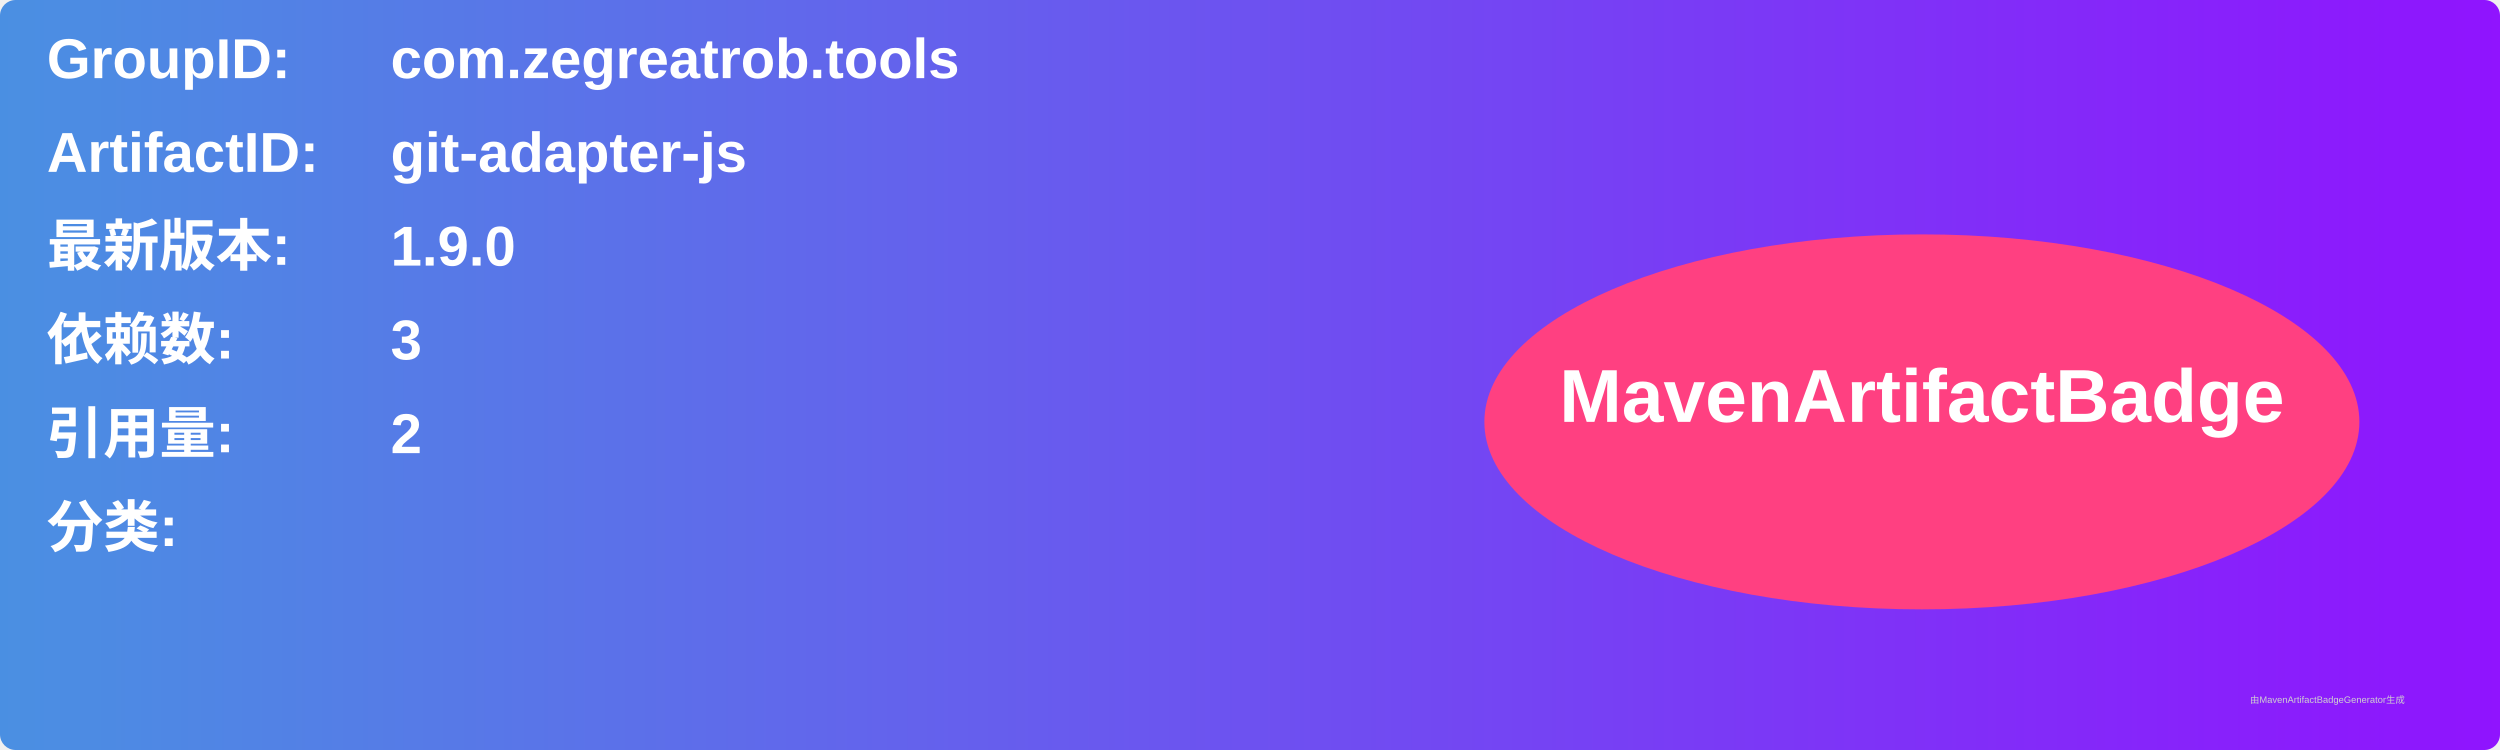
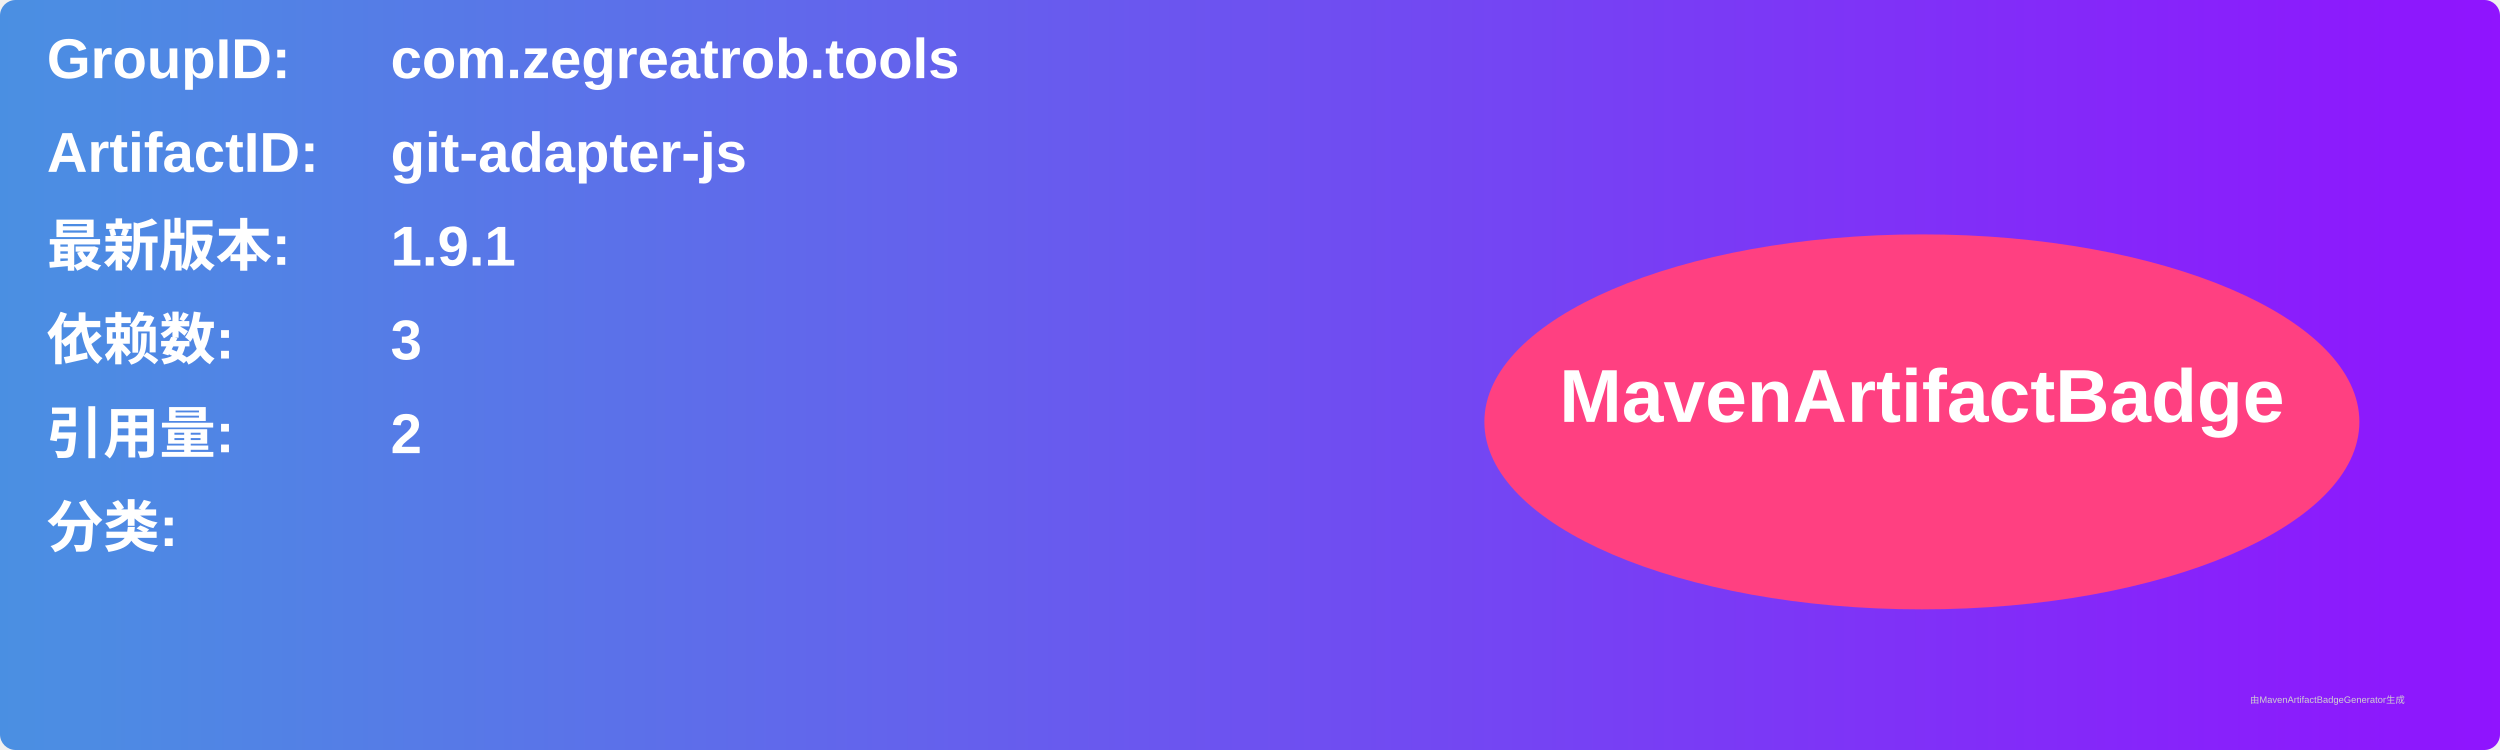
<svg xmlns="http://www.w3.org/2000/svg" width="800" height="240" viewBox="0 0 800 240">
  <linearGradient id="grad" x1="0%" y1="0%" x2="100%" y2="0%">
    <stop offset="0%" stop-color="#4a90e2" />
    <stop offset="100%" stop-color="#9013fe" />
  </linearGradient>
  <rect width="100%" height="100%" rx="5" ry="5" fill="url(#grad)" />
  <g transform="translate(15, 15)">
    <text x="0" y="10" font-family="Arial" font-size="18" fill="white" font-weight="bold" width="260">GroupID:</text>
    <text x="110" y="10" font-family="Arial" font-size="18" fill="white" font-weight="bold" width="460">com.zegreatrob.tools</text>
    <text x="0" y="40" font-family="Arial" font-size="18" fill="white" font-weight="bold" width="260">ArtifactID:</text>
    <text x="110" y="40" font-family="Arial" font-size="18" fill="white" font-weight="bold" width="460">git-adapter-js</text>
    <text x="0" y="70" font-family="Arial" font-size="18" fill="white" font-weight="bold">最新版本:</text>
    <text x="110" y="70" font-family="Arial" font-size="18" fill="white" font-weight="bold">
-       <tspan font-weight="bold">1.9.0</tspan>
+       <tspan font-weight="bold">1.9.1</tspan>
    </text>
    <text x="0" y="100" font-family="Arial" font-size="18" fill="white" font-weight="bold">依赖数: </text>
    <text x="110" y="100" font-family="Arial" font-size="18" fill="white">
      <tspan font-weight="bold">3</tspan>
    </text>
    <text x="0" y="130" font-family="Arial" font-size="18" fill="white" font-weight="bold">引用量: </text>
    <text x="110" y="130" font-family="Arial" font-size="18" fill="white">
      <tspan font-weight="bold">2</tspan>
    </text>
    <text x="0" y="160" font-family="Arial" font-size="18" fill="white" font-weight="bold">分类:</text>
    <text x="10" y="190" font-family="Arial" font-size="10" fill="white">
      <tspan font-weight="bold" />
    </text>
    <ellipse cx="600" cy="120" rx="140" ry="60" fill="#ff4081" />
    <text x="600" y="120" text-anchor="middle" font-family="Arial" font-size="24" fill="white" font-weight="bold">MavenArtifactBadge</text>
  </g>
  <text x="720" y="225" font-family="Arial" font-size="3" fill="#d0d0d0">由MavenArtifactBadgeGenerator生成</text>
</svg>
